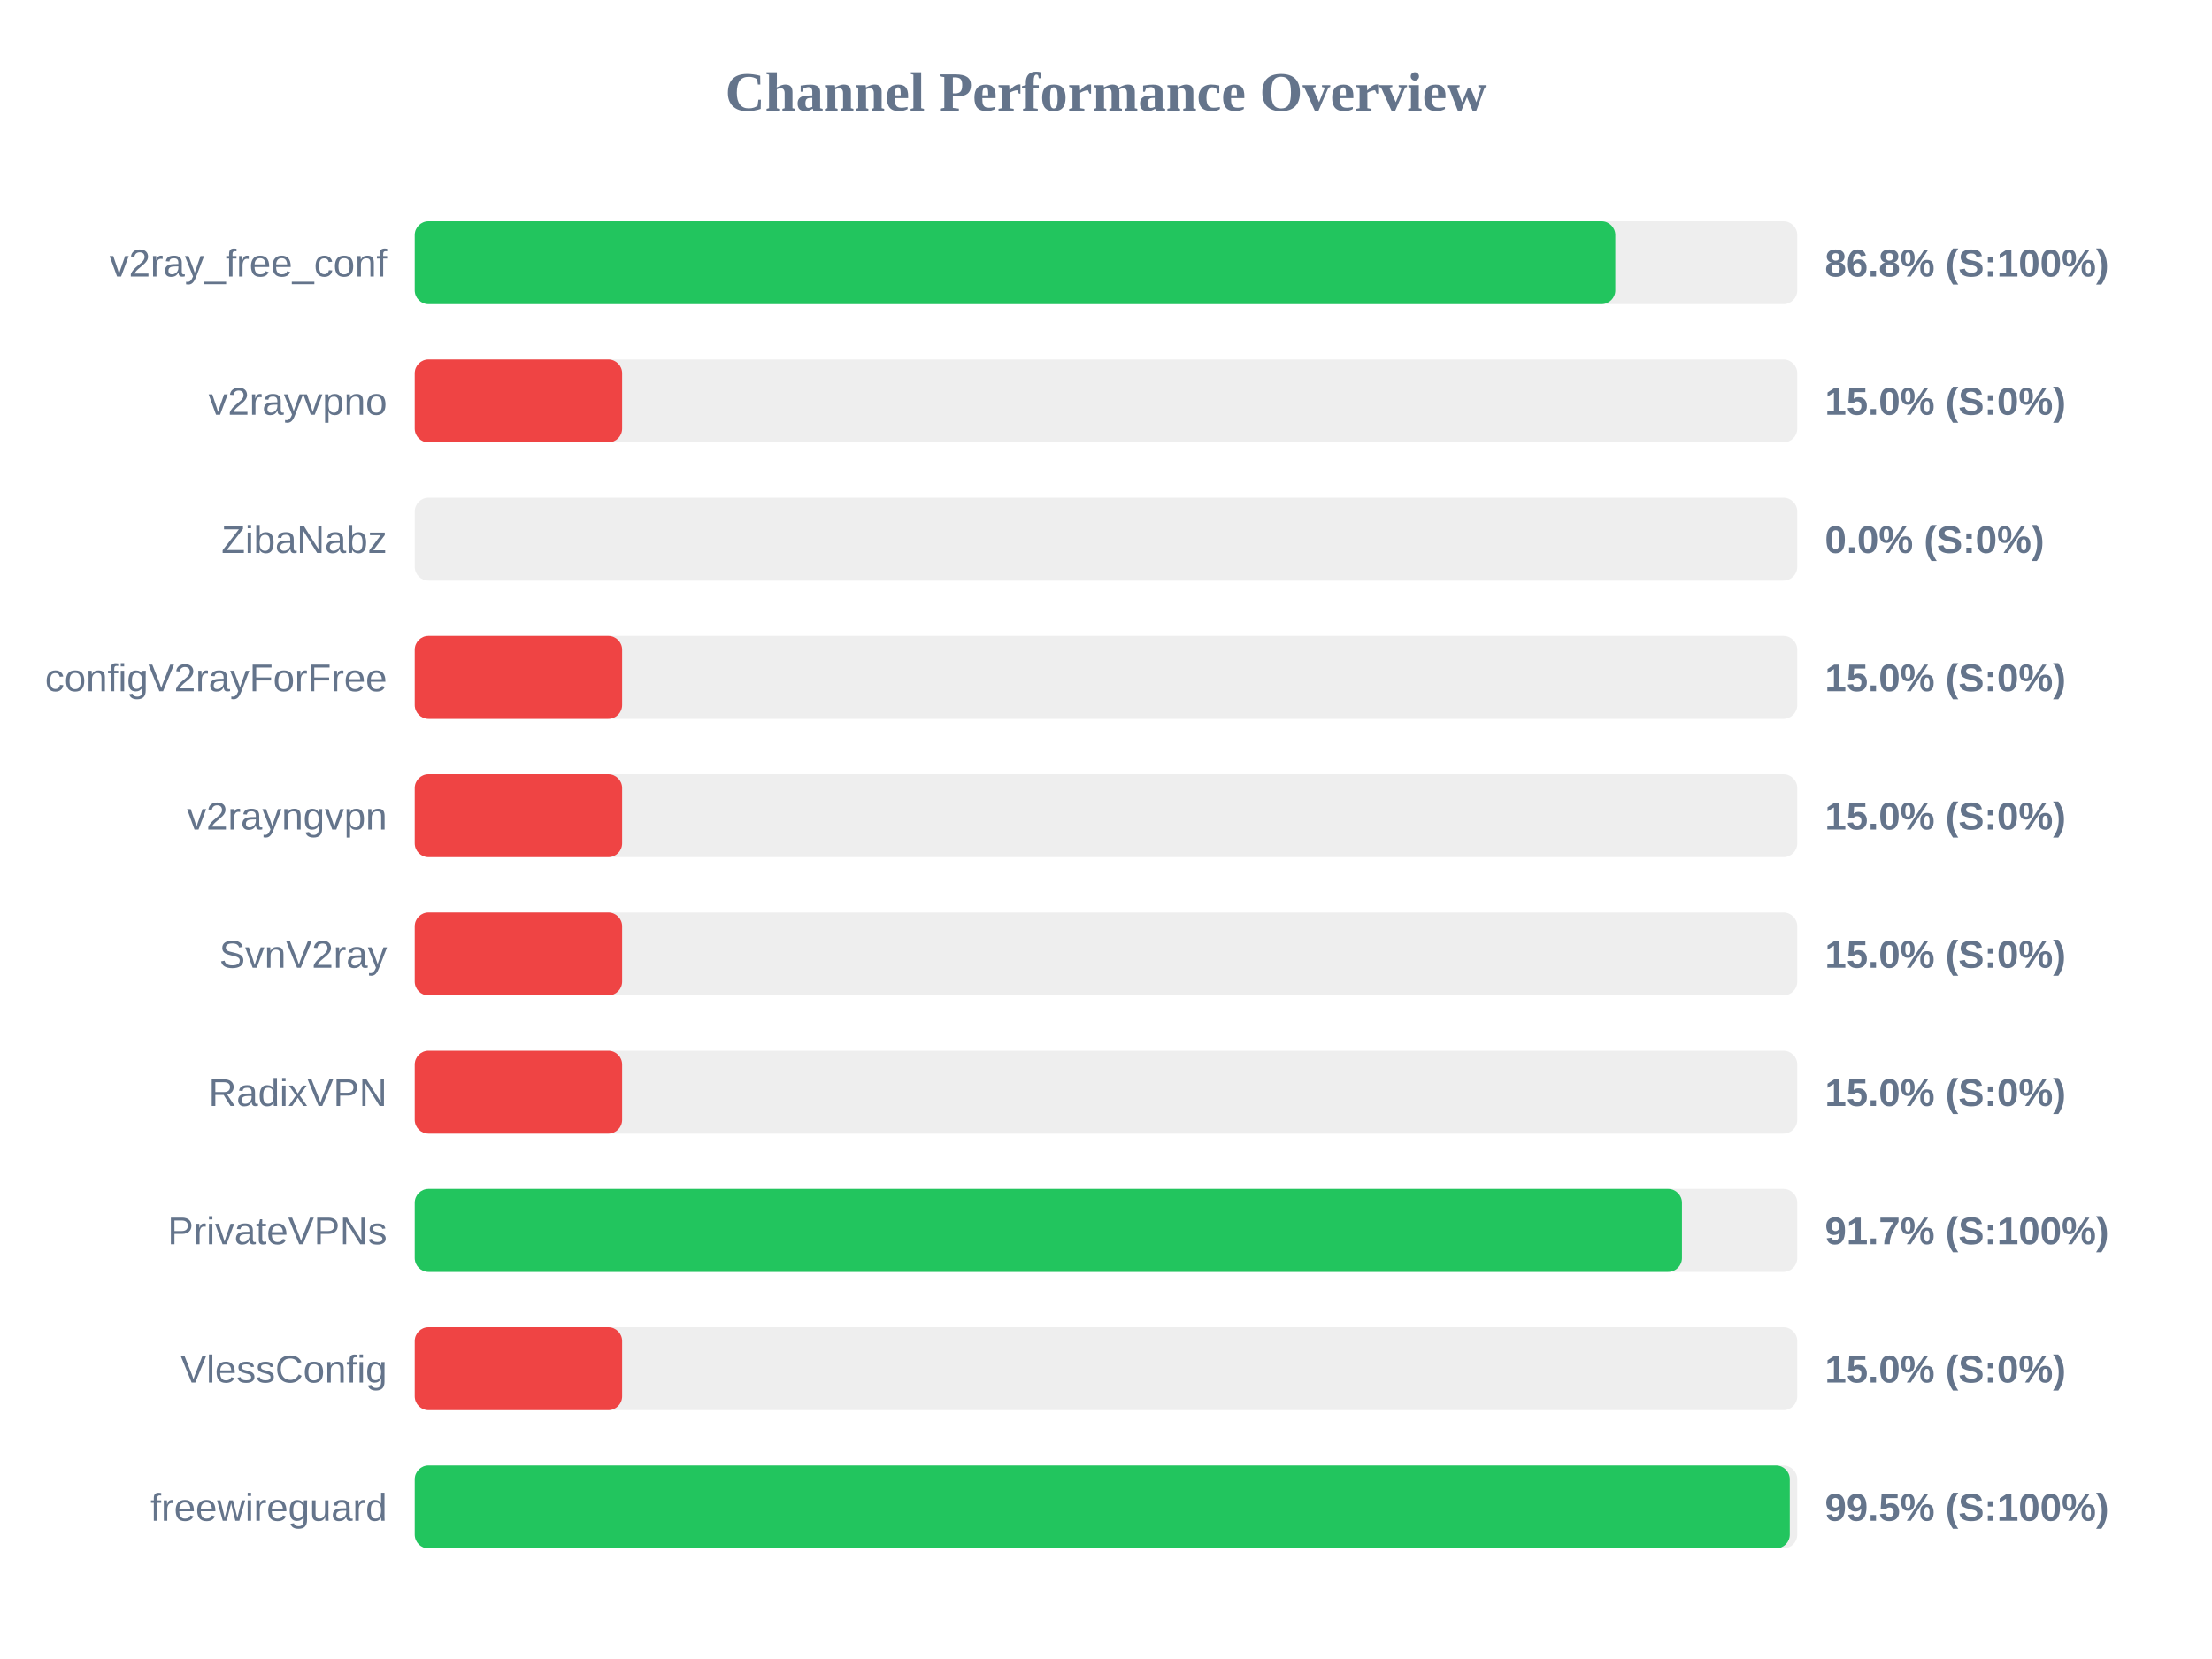
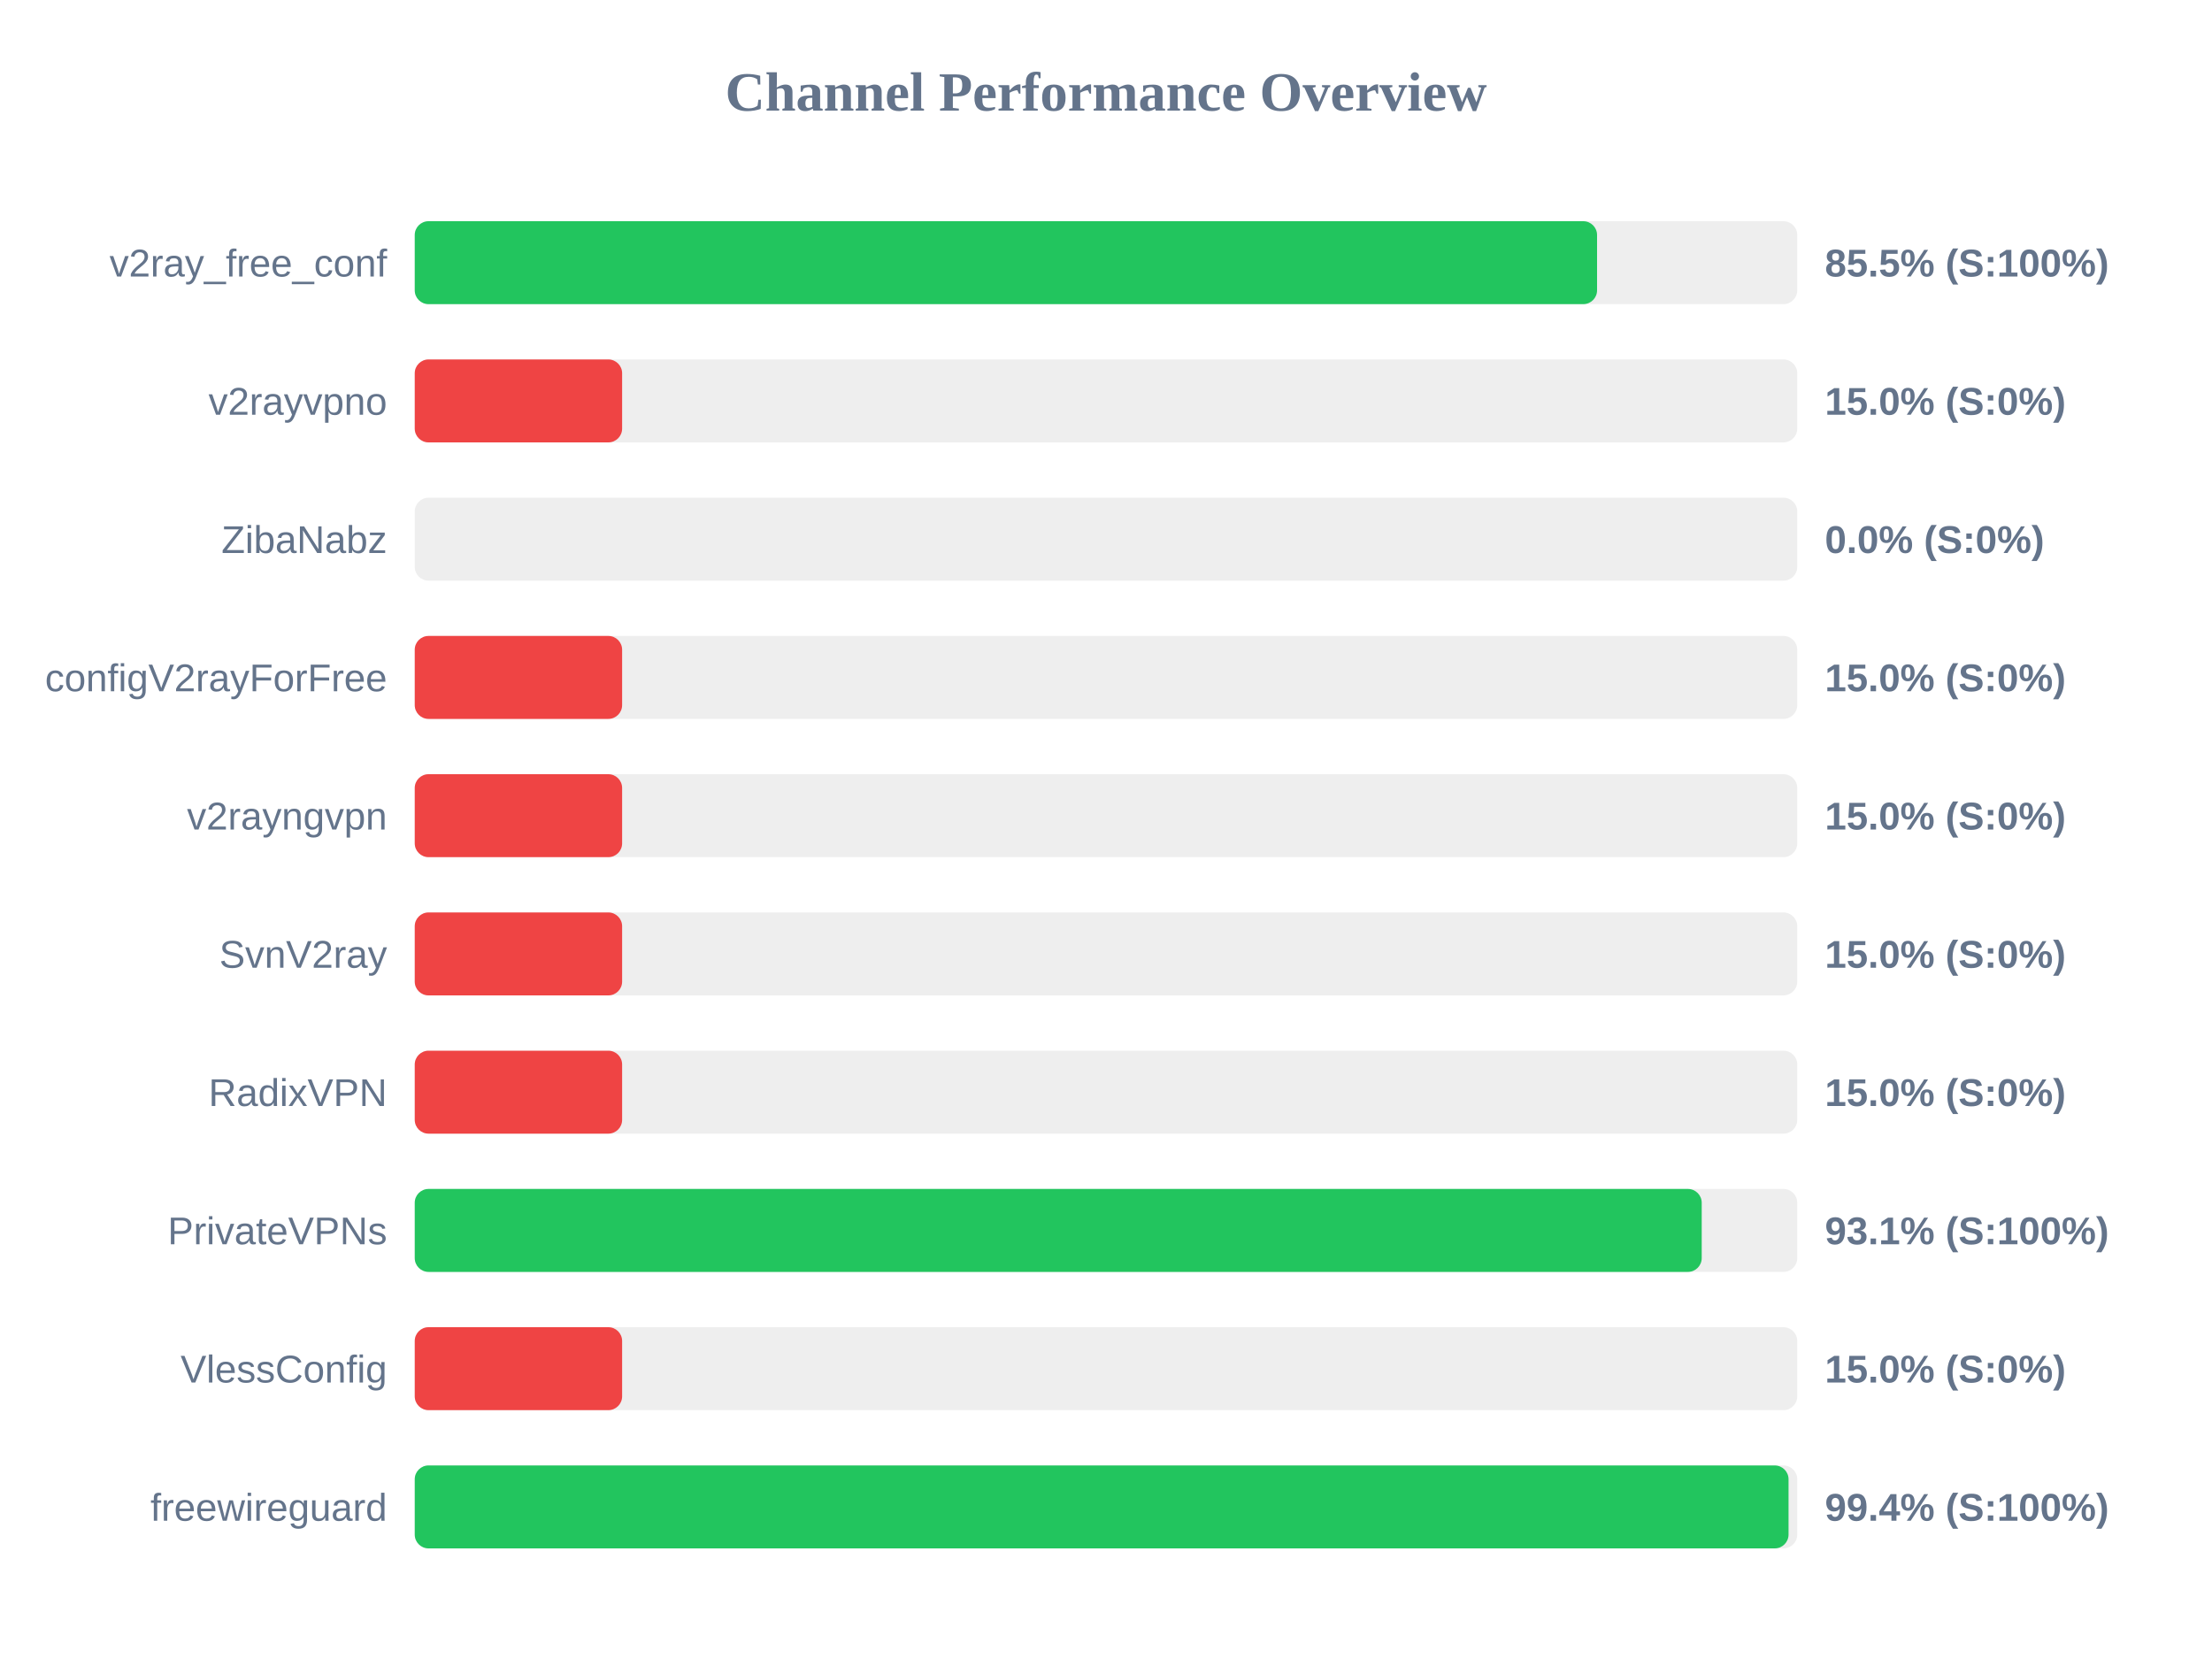
<svg xmlns="http://www.w3.org/2000/svg" width="800" height="600" version="1.1">
  <style>
        .row { font: 14px Arial; fill: #64748b; }
        .score { font: bold 14px Arial; fill: #64748b; }
    </style>
  <text x="400" y="40" text-anchor="middle" font-size="20px" font-weight="bold" fill="#64748b">Channel Performance Overview</text>
  <rect x="150" y="80" width="500" height="30" fill="#eee" rx="5" />
-   <rect x="150" y="80" width="434.2" height="30" fill="#22c55e" rx="5" />
+   <rect x="150" y="80" width="427.6" height="30" fill="#22c55e" rx="5" />
  <text x="140" y="100" text-anchor="end" class="row">v2ray_free_conf</text>
-   <text x="660" y="100" text-anchor="start" class="score">86.8% (S:100%)</text>
+   <text x="660" y="100" text-anchor="start" class="score">85.5% (S:100%)</text>
  <rect x="150" y="130" width="500" height="30" fill="#eee" rx="5" />
  <rect x="150" y="130" width="75.0" height="30" fill="#ef4444" rx="5" />
  <text x="140" y="150" text-anchor="end" class="row">v2rayvpno</text>
  <text x="660" y="150" text-anchor="start" class="score">15.0% (S:0%)</text>
  <rect x="150" y="180" width="500" height="30" fill="#eee" rx="5" />
  <rect x="150" y="180" width="0.0" height="30" fill="#ef4444" rx="5" />
  <text x="140" y="200" text-anchor="end" class="row">ZibaNabz</text>
  <text x="660" y="200" text-anchor="start" class="score">0.0% (S:0%)</text>
  <rect x="150" y="230" width="500" height="30" fill="#eee" rx="5" />
  <rect x="150" y="230" width="75.0" height="30" fill="#ef4444" rx="5" />
  <text x="140" y="250" text-anchor="end" class="row">configV2rayForFree</text>
  <text x="660" y="250" text-anchor="start" class="score">15.0% (S:0%)</text>
  <rect x="150" y="280" width="500" height="30" fill="#eee" rx="5" />
  <rect x="150" y="280" width="75.0" height="30" fill="#ef4444" rx="5" />
  <text x="140" y="300" text-anchor="end" class="row">v2rayngvpn</text>
  <text x="660" y="300" text-anchor="start" class="score">15.0% (S:0%)</text>
  <rect x="150" y="330" width="500" height="30" fill="#eee" rx="5" />
  <rect x="150" y="330" width="75.0" height="30" fill="#ef4444" rx="5" />
  <text x="140" y="350" text-anchor="end" class="row">SvnV2ray</text>
  <text x="660" y="350" text-anchor="start" class="score">15.0% (S:0%)</text>
  <rect x="150" y="380" width="500" height="30" fill="#eee" rx="5" />
  <rect x="150" y="380" width="75.0" height="30" fill="#ef4444" rx="5" />
  <text x="140" y="400" text-anchor="end" class="row">RadixVPN</text>
  <text x="660" y="400" text-anchor="start" class="score">15.0% (S:0%)</text>
  <rect x="150" y="430" width="500" height="30" fill="#eee" rx="5" />
-   <rect x="150" y="430" width="458.3" height="30" fill="#22c55e" rx="5" />
+   <rect x="150" y="430" width="465.45" height="30" fill="#22c55e" rx="5" />
  <text x="140" y="450" text-anchor="end" class="row">PrivateVPNs</text>
-   <text x="660" y="450" text-anchor="start" class="score">91.7% (S:100%)</text>
+   <text x="660" y="450" text-anchor="start" class="score">93.1% (S:100%)</text>
  <rect x="150" y="480" width="500" height="30" fill="#eee" rx="5" />
  <rect x="150" y="480" width="75.0" height="30" fill="#ef4444" rx="5" />
  <text x="140" y="500" text-anchor="end" class="row">VlessConfig</text>
  <text x="660" y="500" text-anchor="start" class="score">15.0% (S:0%)</text>
  <rect x="150" y="530" width="500" height="30" fill="#eee" rx="5" />
-   <rect x="150" y="530" width="497.3" height="30" fill="#22c55e" rx="5" />
+   <rect x="150" y="530" width="496.85" height="30" fill="#22c55e" rx="5" />
  <text x="140" y="550" text-anchor="end" class="row">freewireguard</text>
-   <text x="660" y="550" text-anchor="start" class="score">99.5% (S:100%)</text>
+   <text x="660" y="550" text-anchor="start" class="score">99.4% (S:100%)</text>
</svg>
